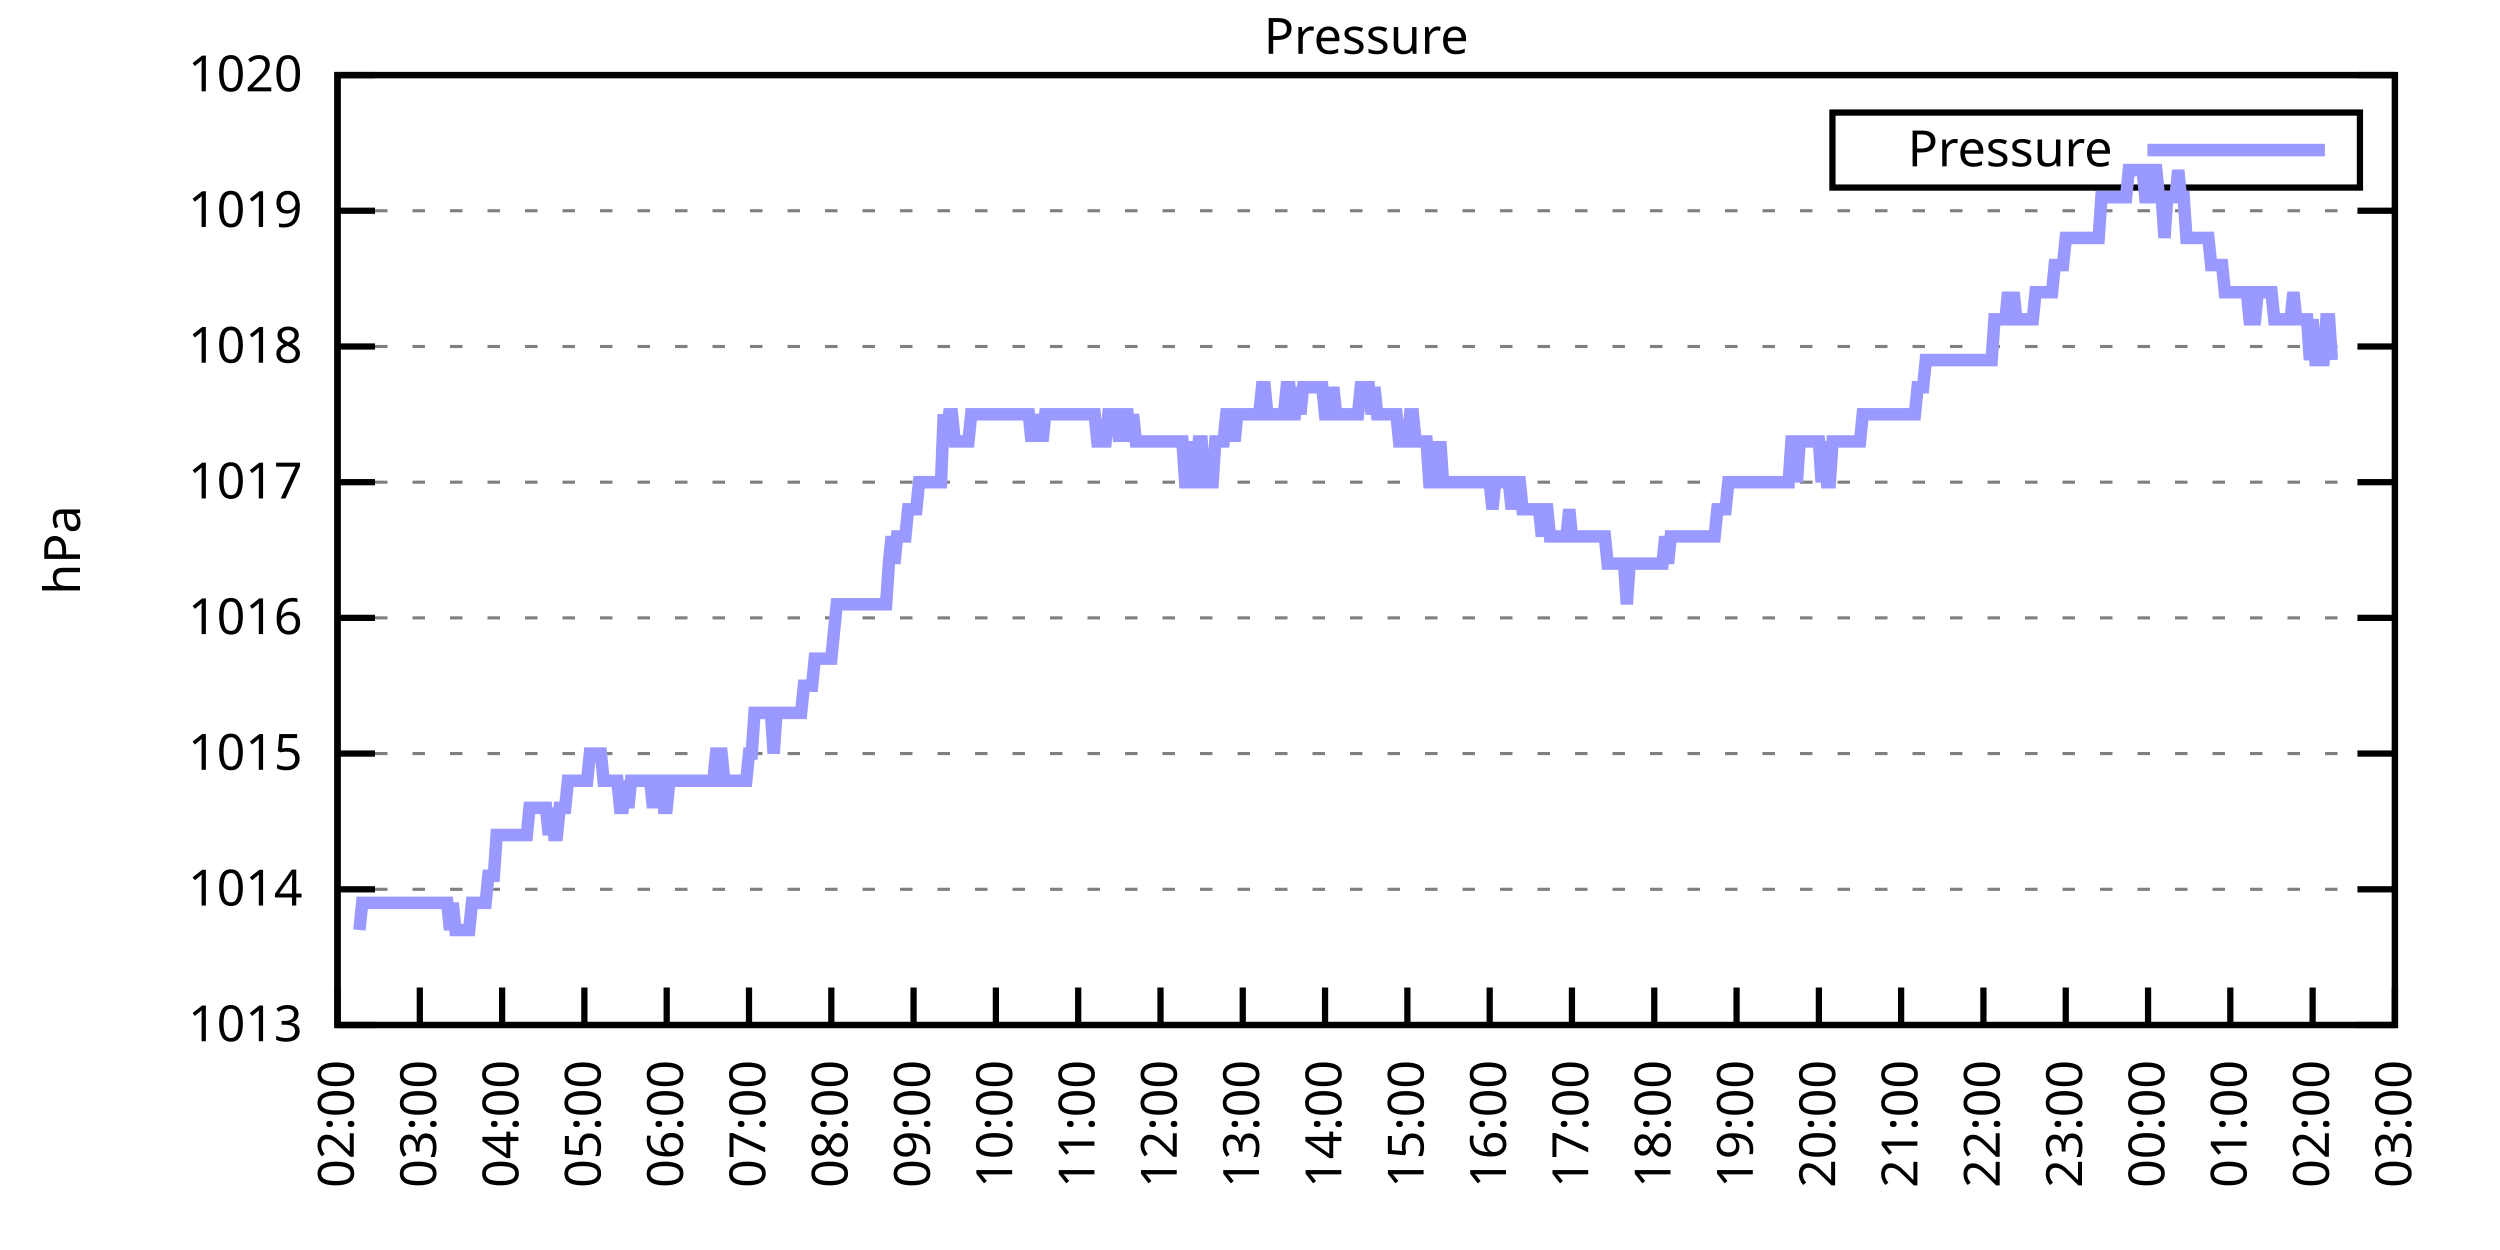
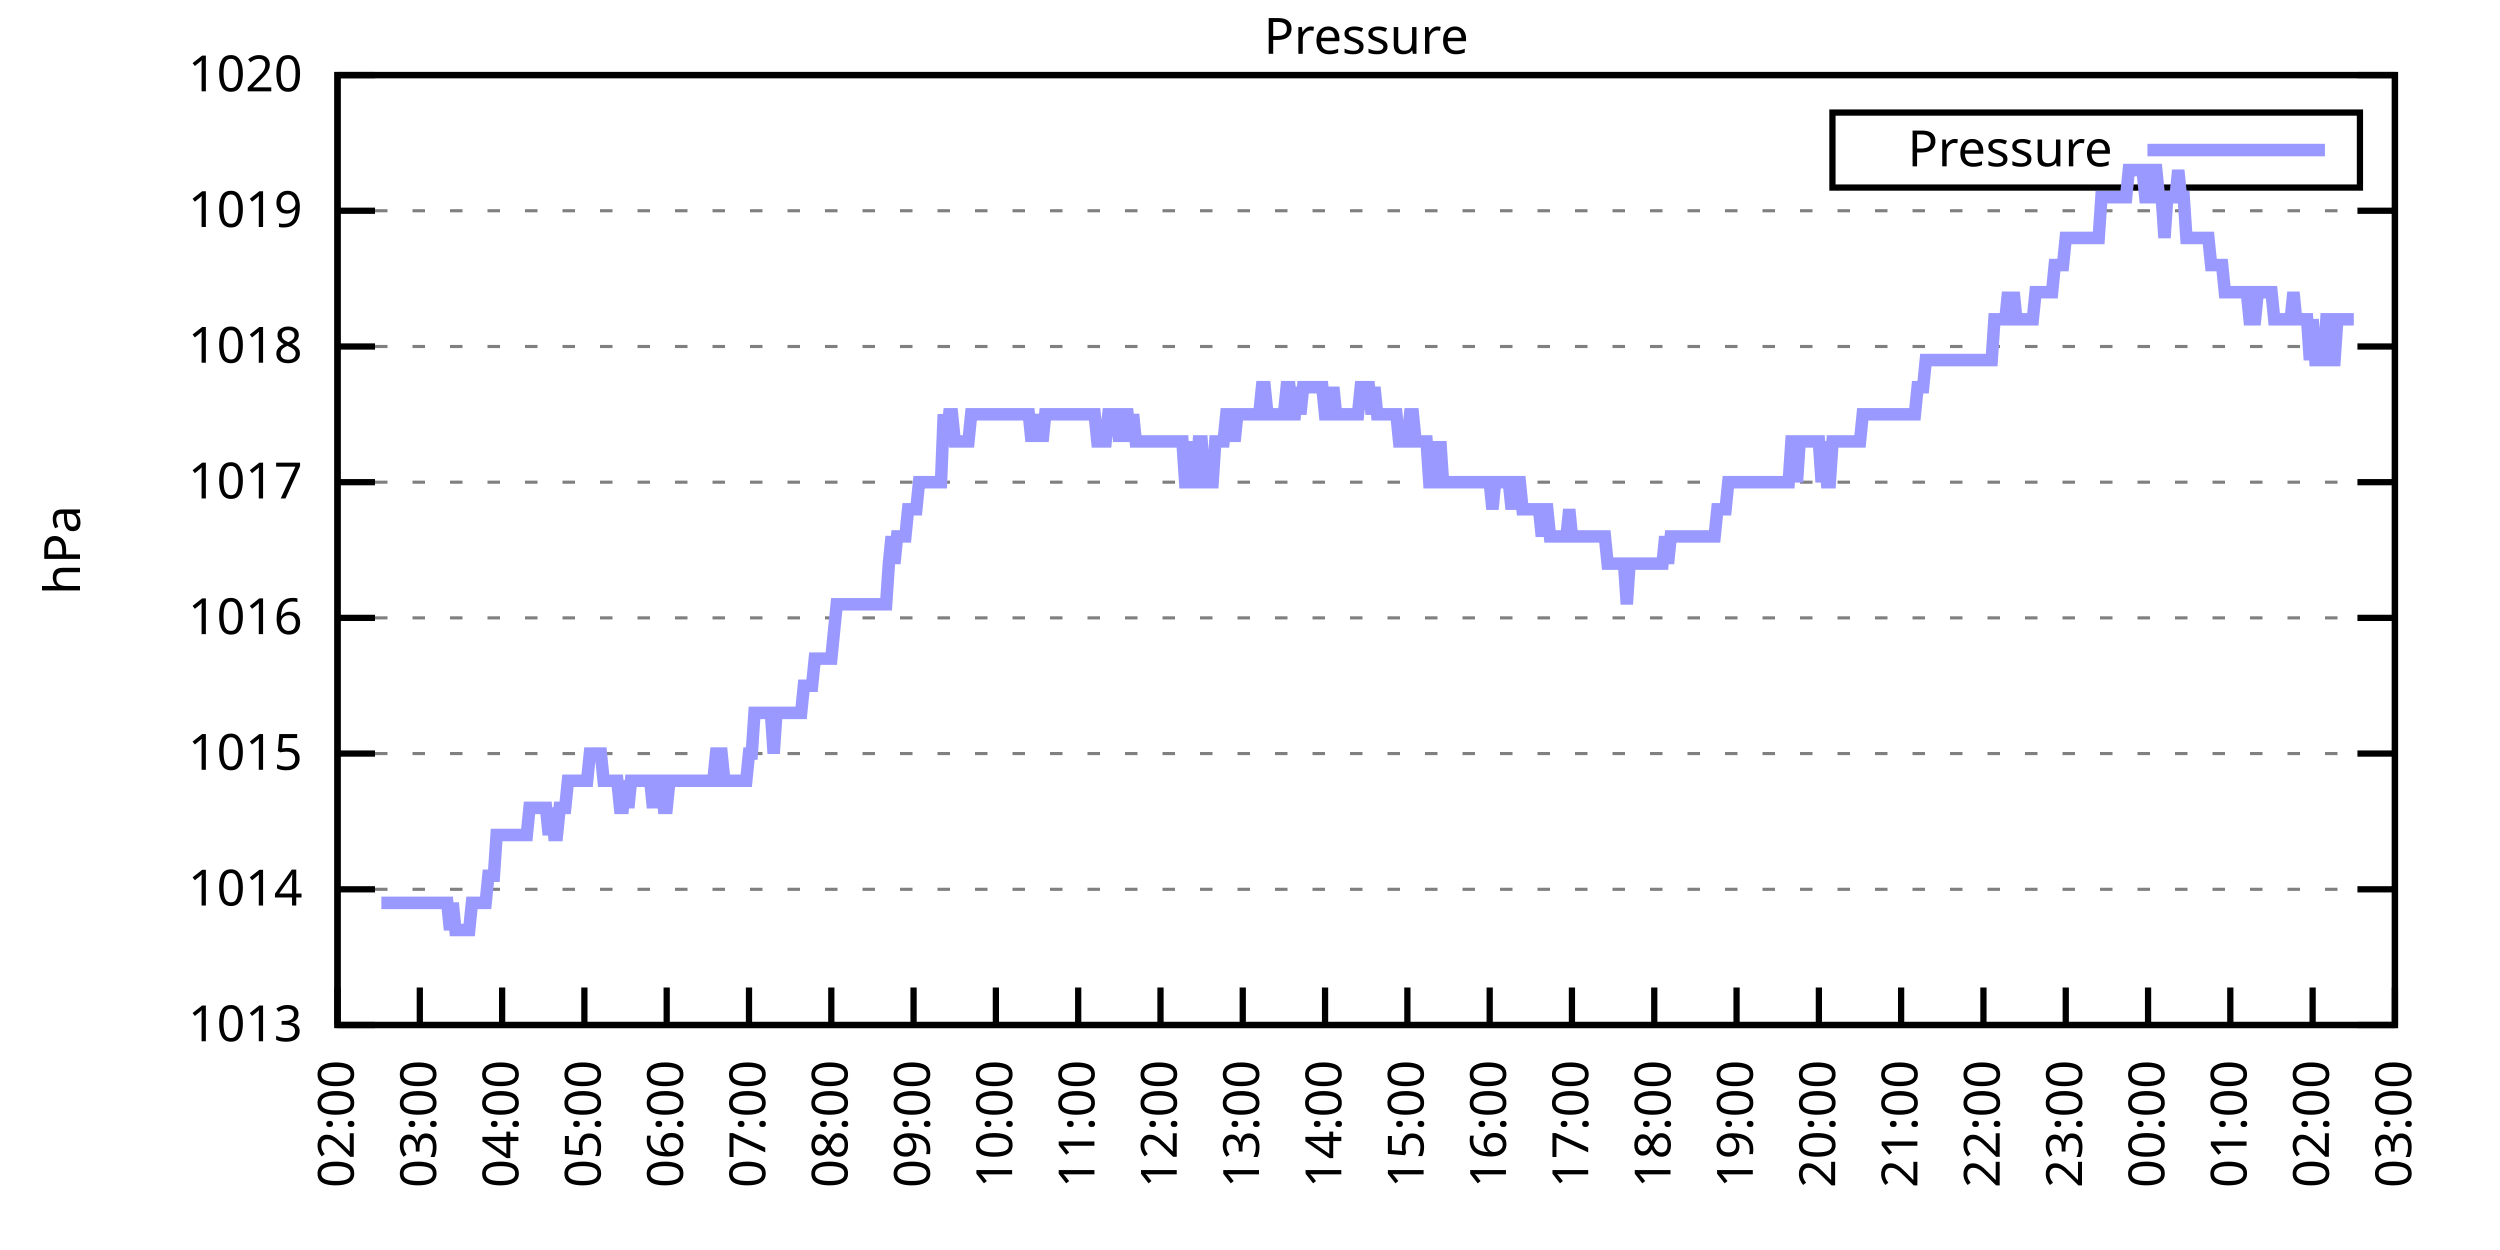
<svg xmlns="http://www.w3.org/2000/svg" xmlns:xlink="http://www.w3.org/1999/xlink" width="400" height="200" viewBox="0 0 400 200">
  <g id="gnuplot_canvas">
    <rect x="0" y="0" width="400" height="200" fill="none" />
    <defs>
      <circle id="gpDot" r="0.5" stroke-width="0.5" stroke="currentColor" />
      <path id="gpPt0" stroke-width="0.333" stroke="currentColor" d="M-1,0 h2 M0,-1 v2" />
      <path id="gpPt1" stroke-width="0.333" stroke="currentColor" d="M-1,-1 L1,1 M1,-1 L-1,1" />
      <path id="gpPt2" stroke-width="0.333" stroke="currentColor" d="M-1,0 L1,0 M0,-1 L0,1 M-1,-1 L1,1 M-1,1 L1,-1" />
      <rect id="gpPt3" stroke-width="0.333" stroke="currentColor" x="-1" y="-1" width="2" height="2" />
      <rect id="gpPt4" stroke-width="0.333" stroke="currentColor" fill="currentColor" x="-1" y="-1" width="2" height="2" />
      <circle id="gpPt5" stroke-width="0.333" stroke="currentColor" cx="0" cy="0" r="1" />
      <use xlink:href="#gpPt5" id="gpPt6" fill="currentColor" stroke="none" />
      <path id="gpPt7" stroke-width="0.333" stroke="currentColor" d="M0,-1.33 L-1.33,0.67 L1.33,0.67 z" />
      <use xlink:href="#gpPt7" id="gpPt8" fill="currentColor" stroke="none" />
      <use xlink:href="#gpPt7" id="gpPt9" stroke="currentColor" transform="rotate(180)" />
      <use xlink:href="#gpPt9" id="gpPt10" fill="currentColor" stroke="none" />
      <use xlink:href="#gpPt3" id="gpPt11" stroke="currentColor" transform="rotate(45)" />
      <use xlink:href="#gpPt11" id="gpPt12" fill="currentColor" stroke="none" />
      <path id="gpPt13" stroke-width="0.333" stroke="currentColor" d="M0,1.330 L1.265,0.411 L0.782,-1.067 L-0.782,-1.076 L-1.265,0.411 z" />
      <use xlink:href="#gpPt13" id="gpPt14" fill="currentColor" stroke="none" />
      <filter id="textbox" filterUnits="objectBoundingBox" x="0" y="0" height="1" width="1">
        <feFlood flood-color="white" flood-opacity="1" result="bgnd" />
        <feComposite in="SourceGraphic" in2="bgnd" operator="atop" />
      </filter>
      <filter id="greybox" filterUnits="objectBoundingBox" x="0" y="0" height="1" width="1">
        <feFlood flood-color="lightgrey" flood-opacity="1" result="grey" />
        <feComposite in="SourceGraphic" in2="grey" operator="atop" />
      </filter>
    </defs>
    <g fill="none" color="white" stroke="currentColor" stroke-width="1.00" stroke-linecap="butt" stroke-linejoin="miter">
</g>
    <g fill="none" color="black" stroke="currentColor" stroke-width="1.00" stroke-linecap="butt" stroke-linejoin="miter">
      <g stroke="none" shape-rendering="crispEdges">
        <polygon fill="rgb(255, 255, 255)" points="54.00,164.00 383.18,164.00 383.18,12.02 54.00,12.02 " />
      </g>
    </g>
    <g fill="none" color="black" stroke="currentColor" stroke-width="1.00" stroke-linecap="butt" stroke-linejoin="miter">
</g>
    <g fill="none" color="black" stroke="black" stroke-width="0.50" stroke-linecap="butt" stroke-linejoin="miter">
</g>
    <g fill="none" color="gray" stroke="currentColor" stroke-width="0.50" stroke-linecap="butt" stroke-linejoin="miter">
      <path stroke="gray" stroke-dasharray="2,4" class="gridline" d="M54.00,164.00 L383.19,164.00  " />
    </g>
    <g fill="none" color="gray" stroke="gray" stroke-width="1.00" stroke-linecap="butt" stroke-linejoin="miter">
</g>
    <g fill="none" color="black" stroke="currentColor" stroke-width="1.00" stroke-linecap="butt" stroke-linejoin="miter">
      <path stroke="black" d="M54.00,164.00 L60.00,164.00 M383.19,164.00 L377.19,164.00  " />
      <g transform="translate(48.40,166.60)" stroke="none" fill="black" font-family="Sans" font-size="8.00" text-anchor="end">
        <text>
          <tspan font-family="Sans"> 1013</tspan>
        </text>
      </g>
    </g>
    <g fill="none" color="black" stroke="currentColor" stroke-width="1.00" stroke-linecap="butt" stroke-linejoin="miter">
</g>
    <g fill="none" color="black" stroke="black" stroke-width="0.50" stroke-linecap="butt" stroke-linejoin="miter">
</g>
    <g fill="none" color="gray" stroke="currentColor" stroke-width="0.50" stroke-linecap="butt" stroke-linejoin="miter">
      <path stroke="gray" stroke-dasharray="2,4" class="gridline" d="M54.00,142.29 L383.19,142.29  " />
    </g>
    <g fill="none" color="gray" stroke="gray" stroke-width="1.00" stroke-linecap="butt" stroke-linejoin="miter">
</g>
    <g fill="none" color="black" stroke="currentColor" stroke-width="1.00" stroke-linecap="butt" stroke-linejoin="miter">
      <path stroke="black" d="M54.00,142.29 L60.00,142.29 M383.19,142.29 L377.19,142.29  " />
      <g transform="translate(48.40,144.89)" stroke="none" fill="black" font-family="Sans" font-size="8.00" text-anchor="end">
        <text>
          <tspan font-family="Sans"> 1014</tspan>
        </text>
      </g>
    </g>
    <g fill="none" color="black" stroke="currentColor" stroke-width="1.00" stroke-linecap="butt" stroke-linejoin="miter">
</g>
    <g fill="none" color="black" stroke="black" stroke-width="0.50" stroke-linecap="butt" stroke-linejoin="miter">
</g>
    <g fill="none" color="gray" stroke="currentColor" stroke-width="0.50" stroke-linecap="butt" stroke-linejoin="miter">
      <path stroke="gray" stroke-dasharray="2,4" class="gridline" d="M54.00,120.57 L383.19,120.57  " />
    </g>
    <g fill="none" color="gray" stroke="gray" stroke-width="1.00" stroke-linecap="butt" stroke-linejoin="miter">
</g>
    <g fill="none" color="black" stroke="currentColor" stroke-width="1.00" stroke-linecap="butt" stroke-linejoin="miter">
      <path stroke="black" d="M54.00,120.57 L60.00,120.57 M383.19,120.57 L377.19,120.57  " />
      <g transform="translate(48.40,123.17)" stroke="none" fill="black" font-family="Sans" font-size="8.00" text-anchor="end">
        <text>
          <tspan font-family="Sans"> 1015</tspan>
        </text>
      </g>
    </g>
    <g fill="none" color="black" stroke="currentColor" stroke-width="1.00" stroke-linecap="butt" stroke-linejoin="miter">
</g>
    <g fill="none" color="black" stroke="black" stroke-width="0.50" stroke-linecap="butt" stroke-linejoin="miter">
</g>
    <g fill="none" color="gray" stroke="currentColor" stroke-width="0.50" stroke-linecap="butt" stroke-linejoin="miter">
      <path stroke="gray" stroke-dasharray="2,4" class="gridline" d="M54.00,98.86 L383.19,98.86  " />
    </g>
    <g fill="none" color="gray" stroke="gray" stroke-width="1.00" stroke-linecap="butt" stroke-linejoin="miter">
</g>
    <g fill="none" color="black" stroke="currentColor" stroke-width="1.00" stroke-linecap="butt" stroke-linejoin="miter">
      <path stroke="black" d="M54.00,98.86 L60.00,98.86 M383.19,98.86 L377.19,98.86  " />
      <g transform="translate(48.40,101.46)" stroke="none" fill="black" font-family="Sans" font-size="8.00" text-anchor="end">
        <text>
          <tspan font-family="Sans"> 1016</tspan>
        </text>
      </g>
    </g>
    <g fill="none" color="black" stroke="currentColor" stroke-width="1.00" stroke-linecap="butt" stroke-linejoin="miter">
</g>
    <g fill="none" color="black" stroke="black" stroke-width="0.50" stroke-linecap="butt" stroke-linejoin="miter">
</g>
    <g fill="none" color="gray" stroke="currentColor" stroke-width="0.50" stroke-linecap="butt" stroke-linejoin="miter">
      <path stroke="gray" stroke-dasharray="2,4" class="gridline" d="M54.00,77.15 L383.19,77.15  " />
    </g>
    <g fill="none" color="gray" stroke="gray" stroke-width="1.00" stroke-linecap="butt" stroke-linejoin="miter">
</g>
    <g fill="none" color="black" stroke="currentColor" stroke-width="1.00" stroke-linecap="butt" stroke-linejoin="miter">
      <path stroke="black" d="M54.00,77.15 L60.00,77.15 M383.19,77.15 L377.19,77.15  " />
      <g transform="translate(48.40,79.75)" stroke="none" fill="black" font-family="Sans" font-size="8.00" text-anchor="end">
        <text>
          <tspan font-family="Sans"> 1017</tspan>
        </text>
      </g>
    </g>
    <g fill="none" color="black" stroke="currentColor" stroke-width="1.00" stroke-linecap="butt" stroke-linejoin="miter">
</g>
    <g fill="none" color="black" stroke="black" stroke-width="0.50" stroke-linecap="butt" stroke-linejoin="miter">
</g>
    <g fill="none" color="gray" stroke="currentColor" stroke-width="0.50" stroke-linecap="butt" stroke-linejoin="miter">
      <path stroke="gray" stroke-dasharray="2,4" class="gridline" d="M54.00,55.44 L383.19,55.44  " />
    </g>
    <g fill="none" color="gray" stroke="gray" stroke-width="1.00" stroke-linecap="butt" stroke-linejoin="miter">
</g>
    <g fill="none" color="black" stroke="currentColor" stroke-width="1.00" stroke-linecap="butt" stroke-linejoin="miter">
      <path stroke="black" d="M54.00,55.44 L60.00,55.44 M383.19,55.44 L377.19,55.44  " />
      <g transform="translate(48.40,58.04)" stroke="none" fill="black" font-family="Sans" font-size="8.00" text-anchor="end">
        <text>
          <tspan font-family="Sans"> 1018</tspan>
        </text>
      </g>
    </g>
    <g fill="none" color="black" stroke="currentColor" stroke-width="1.00" stroke-linecap="butt" stroke-linejoin="miter">
</g>
    <g fill="none" color="black" stroke="black" stroke-width="0.50" stroke-linecap="butt" stroke-linejoin="miter">
</g>
    <g fill="none" color="gray" stroke="currentColor" stroke-width="0.50" stroke-linecap="butt" stroke-linejoin="miter">
      <path stroke="gray" stroke-dasharray="2,4" class="gridline" d="M54.00,33.72 L383.19,33.72  " />
    </g>
    <g fill="none" color="gray" stroke="gray" stroke-width="1.00" stroke-linecap="butt" stroke-linejoin="miter">
</g>
    <g fill="none" color="black" stroke="currentColor" stroke-width="1.00" stroke-linecap="butt" stroke-linejoin="miter">
      <path stroke="black" d="M54.00,33.72 L60.00,33.72 M383.19,33.72 L377.19,33.72  " />
      <g transform="translate(48.40,36.32)" stroke="none" fill="black" font-family="Sans" font-size="8.00" text-anchor="end">
        <text>
          <tspan font-family="Sans"> 1019</tspan>
        </text>
      </g>
    </g>
    <g fill="none" color="black" stroke="currentColor" stroke-width="1.00" stroke-linecap="butt" stroke-linejoin="miter">
</g>
    <g fill="none" color="black" stroke="black" stroke-width="0.50" stroke-linecap="butt" stroke-linejoin="miter">
</g>
    <g fill="none" color="gray" stroke="currentColor" stroke-width="0.50" stroke-linecap="butt" stroke-linejoin="miter">
      <path stroke="gray" stroke-dasharray="2,4" class="gridline" d="M54.00,12.01 L383.19,12.01  " />
    </g>
    <g fill="none" color="gray" stroke="gray" stroke-width="1.00" stroke-linecap="butt" stroke-linejoin="miter">
</g>
    <g fill="none" color="black" stroke="currentColor" stroke-width="1.00" stroke-linecap="butt" stroke-linejoin="miter">
      <path stroke="black" d="M54.00,12.01 L60.00,12.01 M383.19,12.01 L377.19,12.01  " />
      <g transform="translate(48.40,14.61)" stroke="none" fill="black" font-family="Sans" font-size="8.00" text-anchor="end">
        <text>
          <tspan font-family="Sans"> 1020</tspan>
        </text>
      </g>
    </g>
    <g fill="none" color="black" stroke="currentColor" stroke-width="1.00" stroke-linecap="butt" stroke-linejoin="miter">
      <path stroke="black" d="M54.00,164.00 L54.00,158.00  " />
      <g transform="translate(56.60,169.60) rotate(270.00)" stroke="none" fill="black" font-family="Sans" font-size="8.00" text-anchor="end">
        <text>
          <tspan font-family="Sans">02:00</tspan>
        </text>
      </g>
    </g>
    <g fill="none" color="black" stroke="currentColor" stroke-width="1.00" stroke-linecap="butt" stroke-linejoin="miter">
      <path stroke="black" d="M67.17,164.00 L67.17,158.00  " />
      <g transform="translate(69.77,169.60) rotate(270.00)" stroke="none" fill="black" font-family="Sans" font-size="8.00" text-anchor="end">
        <text>
          <tspan font-family="Sans">03:00</tspan>
        </text>
      </g>
    </g>
    <g fill="none" color="black" stroke="currentColor" stroke-width="1.00" stroke-linecap="butt" stroke-linejoin="miter">
      <path stroke="black" d="M80.34,164.00 L80.34,158.00  " />
      <g transform="translate(82.94,169.60) rotate(270.00)" stroke="none" fill="black" font-family="Sans" font-size="8.00" text-anchor="end">
        <text>
          <tspan font-family="Sans">04:00</tspan>
        </text>
      </g>
    </g>
    <g fill="none" color="black" stroke="currentColor" stroke-width="1.00" stroke-linecap="butt" stroke-linejoin="miter">
      <path stroke="black" d="M93.50,164.00 L93.50,158.00  " />
      <g transform="translate(96.10,169.60) rotate(270.00)" stroke="none" fill="black" font-family="Sans" font-size="8.00" text-anchor="end">
        <text>
          <tspan font-family="Sans">05:00</tspan>
        </text>
      </g>
    </g>
    <g fill="none" color="black" stroke="currentColor" stroke-width="1.00" stroke-linecap="butt" stroke-linejoin="miter">
      <path stroke="black" d="M106.67,164.00 L106.67,158.00  " />
      <g transform="translate(109.27,169.60) rotate(270.00)" stroke="none" fill="black" font-family="Sans" font-size="8.00" text-anchor="end">
        <text>
          <tspan font-family="Sans">06:00</tspan>
        </text>
      </g>
    </g>
    <g fill="none" color="black" stroke="currentColor" stroke-width="1.00" stroke-linecap="butt" stroke-linejoin="miter">
      <path stroke="black" d="M119.84,164.00 L119.84,158.00  " />
      <g transform="translate(122.44,169.60) rotate(270.00)" stroke="none" fill="black" font-family="Sans" font-size="8.00" text-anchor="end">
        <text>
          <tspan font-family="Sans">07:00</tspan>
        </text>
      </g>
    </g>
    <g fill="none" color="black" stroke="currentColor" stroke-width="1.00" stroke-linecap="butt" stroke-linejoin="miter">
      <path stroke="black" d="M133.01,164.00 L133.01,158.00  " />
      <g transform="translate(135.61,169.60) rotate(270.00)" stroke="none" fill="black" font-family="Sans" font-size="8.00" text-anchor="end">
        <text>
          <tspan font-family="Sans">08:00</tspan>
        </text>
      </g>
    </g>
    <g fill="none" color="black" stroke="currentColor" stroke-width="1.00" stroke-linecap="butt" stroke-linejoin="miter">
      <path stroke="black" d="M146.17,164.00 L146.17,158.00  " />
      <g transform="translate(148.77,169.60) rotate(270.00)" stroke="none" fill="black" font-family="Sans" font-size="8.00" text-anchor="end">
        <text>
          <tspan font-family="Sans">09:00</tspan>
        </text>
      </g>
    </g>
    <g fill="none" color="black" stroke="currentColor" stroke-width="1.00" stroke-linecap="butt" stroke-linejoin="miter">
      <path stroke="black" d="M159.34,164.00 L159.34,158.00  " />
      <g transform="translate(161.94,169.60) rotate(270.00)" stroke="none" fill="black" font-family="Sans" font-size="8.00" text-anchor="end">
        <text>
          <tspan font-family="Sans">10:00</tspan>
        </text>
      </g>
    </g>
    <g fill="none" color="black" stroke="currentColor" stroke-width="1.00" stroke-linecap="butt" stroke-linejoin="miter">
      <path stroke="black" d="M172.51,164.00 L172.51,158.00  " />
      <g transform="translate(175.11,169.60) rotate(270.00)" stroke="none" fill="black" font-family="Sans" font-size="8.00" text-anchor="end">
        <text>
          <tspan font-family="Sans">11:00</tspan>
        </text>
      </g>
    </g>
    <g fill="none" color="black" stroke="currentColor" stroke-width="1.00" stroke-linecap="butt" stroke-linejoin="miter">
      <path stroke="black" d="M185.68,164.00 L185.68,158.00  " />
      <g transform="translate(188.28,169.60) rotate(270.00)" stroke="none" fill="black" font-family="Sans" font-size="8.00" text-anchor="end">
        <text>
          <tspan font-family="Sans">12:00</tspan>
        </text>
      </g>
    </g>
    <g fill="none" color="black" stroke="currentColor" stroke-width="1.00" stroke-linecap="butt" stroke-linejoin="miter">
      <path stroke="black" d="M198.84,164.00 L198.84,158.00  " />
      <g transform="translate(201.44,169.60) rotate(270.00)" stroke="none" fill="black" font-family="Sans" font-size="8.00" text-anchor="end">
        <text>
          <tspan font-family="Sans">13:00</tspan>
        </text>
      </g>
    </g>
    <g fill="none" color="black" stroke="currentColor" stroke-width="1.00" stroke-linecap="butt" stroke-linejoin="miter">
      <path stroke="black" d="M212.01,164.00 L212.01,158.00  " />
      <g transform="translate(214.61,169.60) rotate(270.00)" stroke="none" fill="black" font-family="Sans" font-size="8.00" text-anchor="end">
        <text>
          <tspan font-family="Sans">14:00</tspan>
        </text>
      </g>
    </g>
    <g fill="none" color="black" stroke="currentColor" stroke-width="1.00" stroke-linecap="butt" stroke-linejoin="miter">
      <path stroke="black" d="M225.18,164.00 L225.18,158.00  " />
      <g transform="translate(227.78,169.60) rotate(270.00)" stroke="none" fill="black" font-family="Sans" font-size="8.00" text-anchor="end">
        <text>
          <tspan font-family="Sans">15:00</tspan>
        </text>
      </g>
    </g>
    <g fill="none" color="black" stroke="currentColor" stroke-width="1.00" stroke-linecap="butt" stroke-linejoin="miter">
      <path stroke="black" d="M238.35,164.00 L238.35,158.00  " />
      <g transform="translate(240.95,169.60) rotate(270.00)" stroke="none" fill="black" font-family="Sans" font-size="8.00" text-anchor="end">
        <text>
          <tspan font-family="Sans">16:00</tspan>
        </text>
      </g>
    </g>
    <g fill="none" color="black" stroke="currentColor" stroke-width="1.00" stroke-linecap="butt" stroke-linejoin="miter">
      <path stroke="black" d="M251.51,164.00 L251.51,158.00  " />
      <g transform="translate(254.11,169.60) rotate(270.00)" stroke="none" fill="black" font-family="Sans" font-size="8.00" text-anchor="end">
        <text>
          <tspan font-family="Sans">17:00</tspan>
        </text>
      </g>
    </g>
    <g fill="none" color="black" stroke="currentColor" stroke-width="1.00" stroke-linecap="butt" stroke-linejoin="miter">
      <path stroke="black" d="M264.68,164.00 L264.68,158.00  " />
      <g transform="translate(267.28,169.60) rotate(270.00)" stroke="none" fill="black" font-family="Sans" font-size="8.00" text-anchor="end">
        <text>
          <tspan font-family="Sans">18:00</tspan>
        </text>
      </g>
    </g>
    <g fill="none" color="black" stroke="currentColor" stroke-width="1.00" stroke-linecap="butt" stroke-linejoin="miter">
      <path stroke="black" d="M277.85,164.00 L277.85,158.00  " />
      <g transform="translate(280.45,169.60) rotate(270.00)" stroke="none" fill="black" font-family="Sans" font-size="8.00" text-anchor="end">
        <text>
          <tspan font-family="Sans">19:00</tspan>
        </text>
      </g>
    </g>
    <g fill="none" color="black" stroke="currentColor" stroke-width="1.00" stroke-linecap="butt" stroke-linejoin="miter">
      <path stroke="black" d="M291.02,164.00 L291.02,158.00  " />
      <g transform="translate(293.62,169.60) rotate(270.00)" stroke="none" fill="black" font-family="Sans" font-size="8.00" text-anchor="end">
        <text>
          <tspan font-family="Sans">20:00</tspan>
        </text>
      </g>
    </g>
    <g fill="none" color="black" stroke="currentColor" stroke-width="1.00" stroke-linecap="butt" stroke-linejoin="miter">
      <path stroke="black" d="M304.18,164.00 L304.18,158.00  " />
      <g transform="translate(306.78,169.60) rotate(270.00)" stroke="none" fill="black" font-family="Sans" font-size="8.00" text-anchor="end">
        <text>
          <tspan font-family="Sans">21:00</tspan>
        </text>
      </g>
    </g>
    <g fill="none" color="black" stroke="currentColor" stroke-width="1.00" stroke-linecap="butt" stroke-linejoin="miter">
      <path stroke="black" d="M317.35,164.00 L317.35,158.00  " />
      <g transform="translate(319.95,169.60) rotate(270.00)" stroke="none" fill="black" font-family="Sans" font-size="8.00" text-anchor="end">
        <text>
          <tspan font-family="Sans">22:00</tspan>
        </text>
      </g>
    </g>
    <g fill="none" color="black" stroke="currentColor" stroke-width="1.00" stroke-linecap="butt" stroke-linejoin="miter">
      <path stroke="black" d="M330.52,164.00 L330.52,158.00  " />
      <g transform="translate(333.12,169.60) rotate(270.00)" stroke="none" fill="black" font-family="Sans" font-size="8.00" text-anchor="end">
        <text>
          <tspan font-family="Sans">23:00</tspan>
        </text>
      </g>
    </g>
    <g fill="none" color="black" stroke="currentColor" stroke-width="1.00" stroke-linecap="butt" stroke-linejoin="miter">
      <path stroke="black" d="M343.69,164.00 L343.69,158.00  " />
      <g transform="translate(346.29,169.60) rotate(270.00)" stroke="none" fill="black" font-family="Sans" font-size="8.00" text-anchor="end">
        <text>
          <tspan font-family="Sans">00:00</tspan>
        </text>
      </g>
    </g>
    <g fill="none" color="black" stroke="currentColor" stroke-width="1.00" stroke-linecap="butt" stroke-linejoin="miter">
      <path stroke="black" d="M356.85,164.00 L356.85,158.00  " />
      <g transform="translate(359.45,169.60) rotate(270.00)" stroke="none" fill="black" font-family="Sans" font-size="8.00" text-anchor="end">
        <text>
          <tspan font-family="Sans">01:00</tspan>
        </text>
      </g>
    </g>
    <g fill="none" color="black" stroke="currentColor" stroke-width="1.00" stroke-linecap="butt" stroke-linejoin="miter">
      <path stroke="black" d="M370.02,164.00 L370.02,158.00  " />
      <g transform="translate(372.62,169.60) rotate(270.00)" stroke="none" fill="black" font-family="Sans" font-size="8.00" text-anchor="end">
        <text>
          <tspan font-family="Sans">02:00</tspan>
        </text>
      </g>
    </g>
    <g fill="none" color="black" stroke="currentColor" stroke-width="1.00" stroke-linecap="butt" stroke-linejoin="miter">
      <path stroke="black" d="M383.19,164.00 L383.19,158.00  " />
      <g transform="translate(385.79,169.60) rotate(270.00)" stroke="none" fill="black" font-family="Sans" font-size="8.00" text-anchor="end">
        <text>
          <tspan font-family="Sans">03:00</tspan>
        </text>
      </g>
    </g>
    <g fill="none" color="black" stroke="currentColor" stroke-width="1.00" stroke-linecap="butt" stroke-linejoin="miter">
</g>
    <g fill="none" color="black" stroke="currentColor" stroke-width="1.00" stroke-linecap="butt" stroke-linejoin="miter">
      <path stroke="black" d="M54.00,12.01 L54.00,164.00 L383.19,164.00 L383.19,12.01 L54.00,12.01 Z  " />
    </g>
    <g fill="none" color="black" stroke="currentColor" stroke-width="1.00" stroke-linecap="butt" stroke-linejoin="miter">
</g>
    <g fill="none" color="black" stroke="currentColor" stroke-width="1.00" stroke-linecap="butt" stroke-linejoin="miter">
      <path stroke="black" d="M293.19,30.01 L293.19,18.01 L377.59,18.01 L377.59,30.01 L293.19,30.01 Z  " />
    </g>
    <g id="Pressure_plot_1">
      <g fill="none" color="white" stroke="black" stroke-width="2.00" stroke-linecap="butt" stroke-linejoin="miter">
</g>
      <g fill="none" color="black" stroke="currentColor" stroke-width="2.00" stroke-linecap="butt" stroke-linejoin="miter">
        <g transform="translate(337.99,26.61)" stroke="none" fill="black" font-family="Sans" font-size="8.00" text-anchor="end">
          <text>
            <tspan font-family="Sans">Pressure</tspan>
          </text>
        </g>
      </g>
      <g fill="none" color="black" stroke="currentColor" stroke-width="2.00" stroke-linecap="butt" stroke-linejoin="miter">
-         <path stroke="rgb(153, 153, 255)" d="M343.59,24.01 L371.99,24.01 M57.51,148.80 L57.95,144.46 L58.39,144.46 L58.83,144.46 L59.27,144.46 L59.71,144.46   L60.14,144.46 L60.58,144.46 L61.02,144.46 L61.46,144.46 L61.90,144.46 L62.34,144.46 L62.78,144.46 L63.22,144.46   L63.66,144.46 L64.10,144.46 L64.53,144.46 L64.97,144.46 L65.41,144.46 L65.85,144.46 L66.29,144.46 L66.73,144.46   L67.17,144.46 L67.61,144.46 L68.05,144.46 L68.48,144.46 L68.92,144.46 L69.36,144.46 L69.80,144.46 L70.24,144.46   L70.68,144.46 L71.12,144.46 L71.56,144.46 L72.00,148.80 L72.43,144.46 L72.87,148.80 L73.31,148.80 L73.75,148.80   L74.19,148.80 L74.63,148.80 L75.07,148.80 L75.51,144.46 L75.95,144.46 L76.38,144.46 L76.82,144.46 L77.26,144.46   L77.70,144.46 L78.14,140.12 L78.58,140.12 L79.02,140.12 L79.46,133.60 L79.90,133.60 L80.34,133.60 L80.77,133.60   L81.21,133.60 L81.65,133.60 L82.09,133.60 L82.53,133.60 L82.97,133.60 L83.41,133.60 L83.85,133.60 L84.29,133.60   L84.72,129.26 L85.16,129.26 L85.60,129.26 L86.04,129.26 L86.48,129.26 L86.92,129.26 L87.36,129.26 L87.80,133.60   L88.24,129.26 L88.67,133.60 L89.11,133.60 L89.55,129.26 L89.99,129.26 L90.43,129.26 L90.87,124.92 L91.31,124.92   L91.75,124.92 L92.19,124.92 L92.62,124.92 L93.06,124.92 L93.50,124.92 L93.94,124.92 L94.38,120.57 L94.82,120.57   L95.26,120.57 L95.70,120.57 L96.14,120.57 L96.58,124.92 L97.01,124.92 L97.45,124.92 L97.89,124.92 L98.33,124.92   L98.77,124.92 L99.21,129.26 L99.65,129.26 L100.09,124.92 L100.53,129.26 L100.96,124.92 L101.40,124.92 L101.84,124.92   L102.28,124.92 L102.72,124.92 L103.16,124.92 L103.60,124.92 L104.04,124.92 L104.48,129.26 L104.91,124.92 L105.35,124.92   L105.79,124.92 L106.23,129.26 L106.67,129.26 L107.11,124.92 L107.55,124.92 L107.99,124.92 L108.43,124.92 L108.87,124.92   L109.30,124.92 L109.74,124.92 L110.18,124.92 L110.62,124.92 L111.06,124.92 L111.50,124.92 L111.94,124.92 L112.38,124.92   L112.82,124.92 L113.25,124.92 L113.69,124.92 L114.13,124.92 L114.57,120.57 L115.01,120.57 L115.45,120.57 L115.89,124.92   L116.33,124.92 L116.77,124.92 L117.20,124.92 L117.64,124.92 L118.08,124.92 L118.52,124.92 L118.96,124.92 L119.40,124.92   L119.84,120.57 L120.28,120.57 L120.72,114.06 L121.15,114.06 L121.59,114.06 L122.03,114.06 L122.47,114.06 L122.91,114.06   L123.35,114.06 L123.79,120.57 L124.23,114.06 L124.67,114.06 L125.11,114.06 L125.54,114.06 L125.98,114.06 L126.42,114.06   L126.86,114.06 L127.30,114.06 L127.74,114.06 L128.18,114.06 L128.62,109.72 L129.06,109.72 L129.49,109.72 L129.93,109.72   L130.37,105.38 L130.81,105.38 L131.25,105.38 L131.69,105.38 L132.13,105.38 L132.57,105.38 L133.01,105.38 L133.44,101.03   L133.88,96.69 L134.32,96.69 L134.76,96.69 L135.20,96.69 L135.64,96.69 L136.08,96.69 L136.52,96.69 L136.96,96.69   L137.39,96.69 L137.83,96.69 L138.27,96.69 L138.71,96.69 L139.15,96.69 L139.59,96.69 L140.03,96.69 L140.47,96.69   L140.91,96.69 L141.35,96.69 L141.78,96.69 L142.22,90.18 L142.66,85.83 L143.10,90.18 L143.54,85.83 L143.98,85.83   L144.42,85.83 L144.86,85.83 L145.30,81.49 L145.73,81.49 L146.17,81.49 L146.61,81.49 L147.05,77.15 L147.49,77.15   L147.93,77.15 L148.37,77.15 L148.81,77.15 L149.25,77.15 L149.68,77.15 L150.12,77.15 L150.56,77.15 L151.00,66.29   L151.44,70.63 L151.88,66.29 L152.32,66.29 L152.76,70.63 L153.20,70.63 L153.63,70.63 L154.07,70.63 L154.51,70.63   L154.95,70.63 L155.39,66.29 L155.83,66.29 L156.27,66.29 L156.71,66.29 L157.15,66.29 L157.59,66.29 L158.02,66.29   L158.46,66.29 L158.90,66.29 L159.34,66.29 L159.78,66.29 L160.22,66.29 L160.66,66.29 L161.10,66.29 L161.54,66.29   L161.97,66.29 L162.41,66.29 L162.85,66.29 L163.29,66.29 L163.73,66.29 L164.17,66.29 L164.61,66.29 L165.05,70.63   L165.49,66.29 L165.92,70.63 L166.36,66.29 L166.80,70.63 L167.24,66.29 L167.68,66.29 L168.12,66.29 L168.56,66.29   L169.00,66.29 L169.44,66.29 L169.87,66.29 L170.31,66.29 L170.75,66.29 L171.19,66.29 L171.63,66.29 L172.07,66.29   L172.51,66.29 L172.95,66.29 L173.39,66.29 L173.83,66.29 L174.26,66.29 L174.70,66.29 L175.14,66.29 L175.58,70.63   L176.02,70.63 L176.46,70.63 L176.90,70.63 L177.34,66.29 L177.78,66.29 L178.21,66.29 L178.65,66.29 L179.09,70.63   L179.53,66.29 L179.97,66.29 L180.41,66.29 L180.85,70.63 L181.29,66.29 L181.73,70.63 L182.16,70.63 L182.60,70.63   L183.04,70.63 L183.48,70.63 L183.92,70.63 L184.36,70.63 L184.80,70.63 L185.24,70.63 L185.68,70.63 L186.11,70.63   L186.55,70.63 L186.99,70.63 L187.43,70.63 L187.87,70.63 L188.31,70.63 L188.75,70.63 L189.19,70.63 L189.63,77.15   L190.07,77.15 L190.50,70.63 L190.94,77.15 L191.38,77.15 L191.82,70.63 L192.26,70.63 L192.70,77.15 L193.14,77.15   L193.58,77.15 L194.02,77.15 L194.45,70.63 L194.89,70.63 L195.33,70.63 L195.77,70.63 L196.21,66.29 L196.65,66.29   L197.09,66.29 L197.53,70.63 L197.97,66.29 L198.40,66.29 L198.84,66.29 L199.28,66.29 L199.72,66.29 L200.16,66.29   L200.60,66.29 L201.04,66.29 L201.48,66.29 L201.92,61.95 L202.35,61.95 L202.79,66.29 L203.23,66.29 L203.67,66.29   L204.11,66.29 L204.55,66.29 L204.99,66.29 L205.43,66.29 L205.87,61.95 L206.31,61.95 L206.74,66.29 L207.18,66.29   L207.62,61.95 L208.06,66.29 L208.50,61.95 L208.94,61.95 L209.38,61.95 L209.82,61.95 L210.26,61.95 L210.69,61.95   L211.13,61.95 L211.57,61.95 L212.01,66.29 L212.45,66.29 L212.89,66.29 L213.33,61.95 L213.77,66.29 L214.21,66.29   L214.64,66.29 L215.08,66.29 L215.52,66.29 L215.96,66.29 L216.40,66.29 L216.84,66.29 L217.28,66.29 L217.72,61.95   L218.16,61.95 L218.60,61.95 L219.03,61.95 L219.47,66.29 L219.91,61.95 L220.35,66.29 L220.79,66.29 L221.23,66.29   L221.67,66.29 L222.11,66.29 L222.55,66.29 L222.98,66.29 L223.42,66.29 L223.86,70.63 L224.30,70.63 L224.74,70.63   L225.18,70.63 L225.62,66.29 L226.06,66.29 L226.50,70.63 L226.93,70.63 L227.37,70.63 L227.81,70.63 L228.25,70.63   L228.69,77.15 L229.13,77.15 L229.57,70.63 L230.01,77.15 L230.45,70.63 L230.88,77.15 L231.32,77.15 L231.76,77.15   L232.20,77.15 L232.64,77.15 L233.08,77.15 L233.52,77.15 L233.96,77.15 L234.40,77.15 L234.84,77.15 L235.27,77.15   L235.71,77.15 L236.15,77.15 L236.59,77.15 L237.03,77.15 L237.47,77.15 L237.91,77.15 L238.35,77.15 L238.79,81.49   L239.22,77.15 L239.66,77.15 L240.10,77.15 L240.54,77.15 L240.98,77.15 L241.42,77.15 L241.86,81.49 L242.30,77.15   L242.74,77.15 L243.17,77.15 L243.61,81.49 L244.05,81.49 L244.49,81.49 L244.93,81.49 L245.37,81.49 L245.81,81.49   L246.25,81.49 L246.69,85.83 L247.12,81.49 L247.56,81.49 L248.00,85.83 L248.44,85.83 L248.88,85.83 L249.32,85.83   L249.76,85.83 L250.20,85.83 L250.64,85.83 L251.08,81.49 L251.51,85.83 L251.95,85.83 L252.39,85.83 L252.83,85.83   L253.27,85.83 L253.71,85.83 L254.15,85.83 L254.59,85.83 L255.03,85.83 L255.46,85.83 L255.90,85.83 L256.34,85.83   L256.78,85.83 L257.22,90.18 L257.66,90.18 L258.10,90.18 L258.54,90.18 L258.98,90.18 L259.41,90.18 L259.85,90.18   L260.29,96.69 L260.73,90.18 L261.17,90.18 L261.61,90.18 L262.05,90.18 L262.49,90.18 L262.93,90.18 L263.36,90.18   L263.80,90.18 L264.24,90.18 L264.68,90.18 L265.12,90.18 L265.56,90.18 L266.00,90.18 L266.44,85.83 L266.88,90.18   L267.32,85.83 L267.75,85.83 L268.19,85.83 L268.63,85.83 L269.07,85.83 L269.51,85.83 L269.95,85.83 L270.39,85.83   L270.83,85.83 L271.27,85.83 L271.70,85.83 L272.14,85.83 L272.58,85.83 L273.02,85.83 L273.46,85.83 L273.90,85.83   L274.34,85.83 L274.78,81.49 L275.22,81.49 L275.65,81.49 L276.09,81.49 L276.53,77.15 L276.97,77.15 L277.41,77.15   L277.85,77.15 L278.29,77.15 L278.73,77.15 L279.17,77.15 L279.60,77.15 L280.04,77.15 L280.48,77.15 L280.92,77.15   L281.36,77.15 L281.80,77.15 L282.24,77.15 L282.68,77.15 L283.12,77.15 L283.56,77.15 L283.99,77.15 L284.43,77.15   L284.87,77.15 L285.31,77.15 L285.75,77.15 L286.19,77.15 L286.63,70.63 L287.07,70.63 L287.51,77.15 L287.94,70.63   L288.38,70.63 L288.82,70.63 L289.26,70.63 L289.70,70.63 L290.14,70.63 L290.58,70.63 L291.02,70.63 L291.46,77.15   L291.89,70.63 L292.33,77.15 L292.77,77.15 L293.21,70.63 L293.65,70.63 L294.09,70.63 L294.53,70.63 L294.97,70.63   L295.41,70.63 L295.84,70.63 L296.28,70.63 L296.72,70.63 L297.16,70.63 L297.60,70.63 L298.04,66.29 L298.48,66.29   L298.92,66.29 L299.36,66.29 L299.80,66.29 L300.23,66.29 L300.67,66.29 L301.11,66.29 L301.55,66.29 L301.99,66.29   L302.43,66.29 L302.87,66.29 L303.31,66.29 L303.75,66.29 L304.18,66.29 L304.62,66.29 L305.06,66.29 L305.50,66.29   L305.94,66.29 L306.38,66.29 L306.82,61.95 L307.26,61.95 L307.70,61.95 L308.13,57.61 L308.57,57.61 L309.01,57.61   L309.45,57.61 L309.89,57.61 L310.33,57.61 L310.77,57.61 L311.21,57.61 L311.65,57.61 L312.08,57.61 L312.52,57.61   L312.96,57.61 L313.40,57.61 L313.84,57.61 L314.28,57.61 L314.72,57.61 L315.16,57.61 L315.60,57.61 L316.04,57.61   L316.47,57.61 L316.91,57.61 L317.35,57.61 L317.79,57.61 L318.23,57.61 L318.67,57.61 L319.11,51.09 L319.55,51.09   L319.99,51.09 L320.42,51.09 L320.86,51.09 L321.30,46.75 L321.74,51.09 L322.18,46.75 L322.62,51.09 L323.06,51.09   L323.50,51.09 L323.94,51.09 L324.37,51.09 L324.81,51.09 L325.25,51.09 L325.69,46.75 L326.13,46.75 L326.57,46.75   L327.01,46.75 L327.45,46.75 L327.89,46.75 L328.33,46.75 L328.76,42.41 L329.20,42.41 L329.64,42.41 L330.08,42.41   L330.52,38.07 L330.96,38.07 L331.40,38.07 L331.84,38.07 L332.28,38.07 L332.71,38.07 L333.15,38.07 L333.59,38.07   L334.03,38.07 L334.47,38.07 L334.91,38.07 L335.35,38.07 L335.79,38.07 L336.23,31.55 L336.66,31.55 L337.10,31.55   L337.54,31.55 L337.98,31.55 L338.42,31.55 L338.86,31.55 L339.30,31.55 L339.74,31.55 L340.18,31.55 L340.61,27.21   L341.05,27.21 L341.49,27.21 L341.93,27.21 L342.37,27.21 L342.81,27.21 L343.25,31.55 L343.69,31.55 L344.13,31.55   L344.57,27.21 L345.00,27.21 L345.44,31.55 L345.88,31.55 L346.32,38.07 L346.76,31.55 L347.20,31.55 L347.64,31.55   L348.08,31.55 L348.52,27.21 L348.95,31.55 L349.39,31.55 L349.83,38.07 L350.27,38.07 L350.71,38.07 L351.15,38.07   L351.59,38.07 L352.03,38.07 L352.47,38.07 L352.90,38.07 L353.34,38.07 L353.78,42.41 L354.22,42.41 L354.66,42.41   L355.10,42.41 L355.54,42.41 L355.98,46.75 L356.42,46.75 L356.85,46.75 L357.29,46.75 L357.73,46.75 L358.17,46.75   L358.61,46.75 L359.05,46.75 L359.49,46.75 L359.93,51.09 L360.37,51.09 L360.81,51.09 L361.24,46.75 L361.68,46.75   L362.12,46.75 L362.56,46.75 L363.00,46.75 L363.44,46.75 L363.88,51.09 L364.32,51.09 L364.76,51.09 L365.19,51.09   L365.63,51.09 L366.07,51.09 L366.51,51.09 L366.95,46.75 L367.39,51.09 L367.83,51.09 L368.27,51.09 L368.71,51.09   L369.14,51.09 L369.58,57.61 L370.02,51.09 L370.46,57.61 L370.90,57.61 L371.34,57.61 L371.78,57.61 L372.22,51.09   L372.66,51.09 L373.09,57.61  " />
+         <path stroke="rgb(153, 153, 255)" d="M343.59,24.01 L371.99,24.01 M61.02,144.46 L61.46,144.46 L61.90,144.46 L62.34,144.46 L62.78,144.46 L63.22,144.46   L63.66,144.46 L64.10,144.46 L64.53,144.46 L64.97,144.46 L65.41,144.46 L65.85,144.46 L66.29,144.46 L66.73,144.46   L67.17,144.46 L67.61,144.46 L68.05,144.46 L68.48,144.46 L68.92,144.46 L69.36,144.46 L69.80,144.46 L70.24,144.46   L70.68,144.46 L71.12,144.46 L71.56,144.46 L72.00,148.80 L72.43,144.46 L72.87,148.80 L73.31,148.80 L73.75,148.80   L74.19,148.80 L74.63,148.80 L75.07,148.80 L75.51,144.46 L75.95,144.46 L76.38,144.46 L76.82,144.46 L77.26,144.46   L77.70,144.46 L78.14,140.12 L78.58,140.12 L79.02,140.12 L79.46,133.60 L79.90,133.60 L80.34,133.60 L80.77,133.60   L81.21,133.60 L81.65,133.60 L82.09,133.60 L82.53,133.60 L82.97,133.60 L83.41,133.60 L83.85,133.60 L84.29,133.60   L84.72,129.26 L85.16,129.26 L85.60,129.26 L86.04,129.26 L86.48,129.26 L86.92,129.26 L87.36,129.26 L87.80,133.60   L88.24,129.26 L88.67,133.60 L89.11,133.60 L89.55,129.26 L89.99,129.26 L90.43,129.26 L90.87,124.92 L91.31,124.92   L91.75,124.92 L92.19,124.92 L92.62,124.92 L93.06,124.92 L93.50,124.92 L93.94,124.92 L94.38,120.57 L94.82,120.57   L95.26,120.57 L95.70,120.57 L96.14,120.57 L96.58,124.92 L97.01,124.92 L97.45,124.92 L97.89,124.92 L98.33,124.92   L98.77,124.92 L99.21,129.26 L99.65,129.26 L100.09,124.92 L100.53,129.26 L100.96,124.92 L101.40,124.92 L101.84,124.92   L102.28,124.92 L102.72,124.92 L103.16,124.92 L103.60,124.92 L104.04,124.92 L104.48,129.26 L104.91,124.92 L105.35,124.92   L105.79,124.92 L106.23,129.26 L106.67,129.26 L107.11,124.92 L107.55,124.92 L107.99,124.92 L108.43,124.92 L108.87,124.92   L109.30,124.92 L109.74,124.92 L110.18,124.92 L110.62,124.92 L111.06,124.92 L111.50,124.92 L111.94,124.92 L112.38,124.92   L112.82,124.92 L113.25,124.92 L113.69,124.92 L114.13,124.92 L114.57,120.57 L115.01,120.57 L115.45,120.57 L115.89,124.92   L116.33,124.92 L116.77,124.92 L117.20,124.92 L117.64,124.92 L118.08,124.92 L118.52,124.92 L118.96,124.92 L119.40,124.92   L119.84,120.57 L120.28,120.57 L120.72,114.06 L121.15,114.06 L121.59,114.06 L122.03,114.06 L122.47,114.06 L122.91,114.06   L123.35,114.06 L123.79,120.57 L124.23,114.06 L124.67,114.06 L125.11,114.06 L125.54,114.06 L125.98,114.06 L126.42,114.06   L126.86,114.06 L127.30,114.06 L127.74,114.06 L128.18,114.06 L128.62,109.72 L129.06,109.72 L129.49,109.72 L129.93,109.72   L130.37,105.38 L130.81,105.38 L131.25,105.38 L131.69,105.38 L132.13,105.38 L132.57,105.38 L133.01,105.38 L133.44,101.03   L133.88,96.69 L134.32,96.69 L134.76,96.69 L135.20,96.69 L135.64,96.69 L136.08,96.69 L136.52,96.69 L136.96,96.69   L137.39,96.69 L137.83,96.69 L138.27,96.69 L138.71,96.69 L139.15,96.69 L139.59,96.69 L140.03,96.69 L140.47,96.69   L140.91,96.69 L141.35,96.69 L141.78,96.69 L142.22,90.18 L142.66,85.83 L143.10,90.18 L143.54,85.83 L143.98,85.83   L144.42,85.83 L144.86,85.83 L145.30,81.49 L145.73,81.49 L146.17,81.49 L146.61,81.49 L147.05,77.15 L147.49,77.15   L147.93,77.15 L148.37,77.15 L148.81,77.15 L149.25,77.15 L149.68,77.15 L150.12,77.15 L150.56,77.15 L151.00,66.29   L151.44,70.63 L151.88,66.29 L152.32,66.29 L152.76,70.63 L153.20,70.63 L153.63,70.63 L154.07,70.63 L154.51,70.63   L154.95,70.63 L155.39,66.29 L155.83,66.29 L156.27,66.29 L156.71,66.29 L157.15,66.29 L157.59,66.29 L158.02,66.29   L158.46,66.29 L158.90,66.29 L159.34,66.29 L159.78,66.29 L160.22,66.29 L160.66,66.29 L161.10,66.29 L161.54,66.29   L161.97,66.29 L162.41,66.29 L162.85,66.29 L163.29,66.29 L163.73,66.29 L164.17,66.29 L164.61,66.29 L165.05,70.63   L165.49,66.29 L165.92,70.63 L166.36,66.29 L166.80,70.63 L167.24,66.29 L167.68,66.29 L168.12,66.29 L168.56,66.29   L169.00,66.29 L169.44,66.29 L169.87,66.29 L170.31,66.29 L170.75,66.29 L171.19,66.29 L171.63,66.29 L172.07,66.29   L172.51,66.29 L172.95,66.29 L173.39,66.29 L173.83,66.29 L174.26,66.29 L174.70,66.29 L175.14,66.29 L175.58,70.63   L176.02,70.63 L176.46,70.63 L176.90,70.63 L177.34,66.29 L177.78,66.29 L178.21,66.29 L178.65,66.29 L179.09,70.63   L179.53,66.29 L179.97,66.29 L180.41,66.29 L180.85,70.63 L181.29,66.29 L181.73,70.63 L182.16,70.63 L182.60,70.63   L183.04,70.63 L183.48,70.63 L183.92,70.63 L184.36,70.63 L184.80,70.63 L185.24,70.63 L185.68,70.63 L186.11,70.63   L186.55,70.63 L186.99,70.63 L187.43,70.63 L187.87,70.63 L188.31,70.63 L188.75,70.63 L189.19,70.63 L189.63,77.15   L190.07,77.15 L190.50,70.63 L190.94,77.15 L191.38,77.15 L191.82,70.63 L192.26,70.63 L192.70,77.15 L193.14,77.15   L193.58,77.15 L194.02,77.15 L194.45,70.63 L194.89,70.63 L195.33,70.63 L195.77,70.63 L196.21,66.29 L196.65,66.29   L197.09,66.29 L197.53,70.63 L197.97,66.29 L198.40,66.29 L198.84,66.29 L199.28,66.29 L199.72,66.29 L200.16,66.29   L200.60,66.29 L201.04,66.29 L201.48,66.29 L201.92,61.95 L202.35,61.95 L202.79,66.29 L203.23,66.29 L203.67,66.29   L204.11,66.29 L204.55,66.29 L204.99,66.29 L205.43,66.29 L205.87,61.95 L206.31,61.95 L206.74,66.29 L207.18,66.29   L207.62,61.95 L208.06,66.29 L208.50,61.95 L208.94,61.95 L209.38,61.95 L209.82,61.95 L210.26,61.95 L210.69,61.95   L211.13,61.95 L211.57,61.95 L212.01,66.29 L212.45,66.29 L212.89,66.29 L213.33,61.95 L213.77,66.29 L214.21,66.29   L214.64,66.29 L215.08,66.29 L215.52,66.29 L215.96,66.29 L216.40,66.29 L216.84,66.29 L217.28,66.29 L217.72,61.95   L218.16,61.95 L218.60,61.95 L219.03,61.95 L219.47,66.29 L219.91,61.95 L220.35,66.29 L220.79,66.29 L221.23,66.29   L221.67,66.29 L222.11,66.29 L222.55,66.29 L222.98,66.29 L223.42,66.29 L223.86,70.63 L224.30,70.63 L224.74,70.63   L225.18,70.63 L225.62,66.29 L226.06,66.29 L226.50,70.63 L226.93,70.63 L227.37,70.63 L227.81,70.63 L228.25,70.63   L228.69,77.15 L229.13,77.15 L229.57,70.63 L230.01,77.15 L230.45,70.63 L230.88,77.15 L231.32,77.15 L231.76,77.15   L232.20,77.15 L232.64,77.15 L233.08,77.15 L233.52,77.15 L233.96,77.15 L234.40,77.15 L234.84,77.15 L235.27,77.15   L235.71,77.15 L236.15,77.15 L236.59,77.15 L237.03,77.15 L237.47,77.15 L237.91,77.15 L238.35,77.15 L238.79,81.49   L239.22,77.15 L239.66,77.15 L240.10,77.15 L240.54,77.15 L240.98,77.15 L241.42,77.15 L241.86,81.49 L242.30,77.15   L242.74,77.15 L243.17,77.15 L243.61,81.49 L244.05,81.49 L244.49,81.49 L244.93,81.49 L245.37,81.49 L245.81,81.49   L246.25,81.49 L246.69,85.83 L247.12,81.49 L247.56,81.49 L248.00,85.83 L248.44,85.83 L248.88,85.83 L249.32,85.83   L249.76,85.83 L250.20,85.83 L250.64,85.83 L251.08,81.49 L251.51,85.83 L251.95,85.83 L252.39,85.83 L252.83,85.83   L253.27,85.83 L253.71,85.83 L254.15,85.83 L254.59,85.83 L255.03,85.83 L255.46,85.83 L255.90,85.83 L256.34,85.83   L256.78,85.83 L257.22,90.18 L257.66,90.18 L258.10,90.18 L258.54,90.18 L258.98,90.18 L259.41,90.18 L259.85,90.18   L260.29,96.69 L260.73,90.18 L261.17,90.18 L261.61,90.18 L262.05,90.18 L262.49,90.18 L262.93,90.18 L263.36,90.18   L263.80,90.18 L264.24,90.18 L264.68,90.18 L265.12,90.18 L265.56,90.18 L266.00,90.18 L266.44,85.83 L266.88,90.18   L267.32,85.83 L267.75,85.83 L268.19,85.83 L268.63,85.83 L269.07,85.83 L269.51,85.83 L269.95,85.83 L270.39,85.83   L270.83,85.83 L271.27,85.83 L271.70,85.83 L272.14,85.83 L272.58,85.83 L273.02,85.83 L273.46,85.83 L273.90,85.83   L274.34,85.83 L274.78,81.49 L275.22,81.49 L275.65,81.49 L276.09,81.49 L276.53,77.15 L276.97,77.15 L277.41,77.15   L277.85,77.15 L278.29,77.15 L278.73,77.15 L279.17,77.15 L279.60,77.15 L280.04,77.15 L280.48,77.15 L280.92,77.15   L281.36,77.15 L281.80,77.15 L282.24,77.15 L282.68,77.15 L283.12,77.15 L283.56,77.15 L283.99,77.15 L284.43,77.15   L284.87,77.15 L285.31,77.15 L285.75,77.15 L286.19,77.15 L286.63,70.63 L287.07,70.63 L287.51,77.15 L287.94,70.63   L288.38,70.63 L288.82,70.63 L289.26,70.63 L289.70,70.63 L290.14,70.63 L290.58,70.63 L291.02,70.63 L291.46,77.15   L291.89,70.63 L292.33,77.15 L292.77,77.15 L293.21,70.63 L293.65,70.63 L294.09,70.63 L294.53,70.63 L294.97,70.63   L295.41,70.63 L295.84,70.63 L296.28,70.63 L296.72,70.63 L297.16,70.63 L297.60,70.63 L298.04,66.29 L298.48,66.29   L298.92,66.29 L299.36,66.29 L299.80,66.29 L300.23,66.29 L300.67,66.29 L301.11,66.29 L301.55,66.29 L301.99,66.29   L302.43,66.29 L302.87,66.29 L303.31,66.29 L303.75,66.29 L304.18,66.29 L304.62,66.29 L305.06,66.29 L305.50,66.29   L305.94,66.29 L306.38,66.29 L306.82,61.95 L307.26,61.95 L307.70,61.95 L308.13,57.61 L308.57,57.61 L309.01,57.61   L309.45,57.61 L309.89,57.61 L310.33,57.61 L310.77,57.61 L311.21,57.61 L311.65,57.61 L312.08,57.61 L312.52,57.61   L312.96,57.61 L313.40,57.61 L313.84,57.61 L314.28,57.61 L314.72,57.61 L315.16,57.61 L315.60,57.61 L316.04,57.61   L316.47,57.61 L316.91,57.61 L317.35,57.61 L317.79,57.61 L318.23,57.61 L318.67,57.61 L319.11,51.09 L319.55,51.09   L319.99,51.09 L320.42,51.09 L320.86,51.09 L321.30,46.75 L321.74,51.09 L322.18,46.75 L322.62,51.09 L323.06,51.09   L323.50,51.09 L323.94,51.09 L324.37,51.09 L324.81,51.09 L325.25,51.09 L325.69,46.75 L326.13,46.75 L326.57,46.75   L327.01,46.75 L327.45,46.75 L327.89,46.75 L328.33,46.75 L328.76,42.41 L329.20,42.41 L329.64,42.41 L330.08,42.41   L330.52,38.07 L330.96,38.07 L331.40,38.07 L331.84,38.07 L332.28,38.07 L332.71,38.07 L333.15,38.07 L333.59,38.07   L334.03,38.07 L334.47,38.07 L334.91,38.07 L335.35,38.07 L335.79,38.07 L336.23,31.55 L336.66,31.55 L337.10,31.55   L337.54,31.55 L337.98,31.55 L338.42,31.55 L338.86,31.55 L339.30,31.55 L339.74,31.55 L340.18,31.55 L340.61,27.21   L341.05,27.21 L341.49,27.21 L341.93,27.21 L342.37,27.21 L342.81,27.21 L343.25,31.55 L343.69,31.55 L344.13,31.55   L344.57,27.21 L345.00,27.21 L345.44,31.55 L345.88,31.55 L346.32,38.07 L346.76,31.55 L347.20,31.55 L347.64,31.55   L348.08,31.55 L348.52,27.21 L348.95,31.55 L349.39,31.55 L349.83,38.07 L350.27,38.07 L350.71,38.07 L351.15,38.07   L351.59,38.07 L352.03,38.07 L352.47,38.07 L352.90,38.07 L353.34,38.07 L353.78,42.41 L354.22,42.41 L354.66,42.41   L355.10,42.41 L355.54,42.41 L355.98,46.75 L356.42,46.75 L356.85,46.75 L357.29,46.75 L357.73,46.75 L358.17,46.75   L358.61,46.75 L359.05,46.75 L359.49,46.75 L359.93,51.09 L360.37,51.09 L360.81,51.09 L361.24,46.75 L361.68,46.75   L362.12,46.75 L362.56,46.75 L363.00,46.75 L363.44,46.75 L363.88,51.09 L364.32,51.09 L364.76,51.09 L365.19,51.09   L365.63,51.09 L366.07,51.09 L366.51,51.09 L366.95,46.75 L367.39,51.09 L367.83,51.09 L368.27,51.09 L368.71,51.09   L369.14,51.09 L369.58,57.61 L370.02,51.09 L370.46,57.61 L370.90,57.61 L371.34,57.61 L371.78,57.61 L372.22,51.09   L372.66,51.09 L373.09,57.61 L373.53,57.61 L373.97,51.09 L374.41,51.09 L374.85,51.09 L375.29,51.09 L375.73,51.09   L376.17,51.09 L376.61,51.09  " />
      </g>
    </g>
    <g fill="none" color="black" stroke="currentColor" stroke-width="2.00" stroke-linecap="butt" stroke-linejoin="miter">
</g>
    <g fill="none" color="black" stroke="black" stroke-width="1.00" stroke-linecap="butt" stroke-linejoin="miter">
</g>
    <g fill="none" color="black" stroke="currentColor" stroke-width="1.00" stroke-linecap="butt" stroke-linejoin="miter">
      <path stroke="black" d="M54.00,12.01 L54.00,164.00 L383.19,164.00 L383.19,12.01 L54.00,12.01 Z  " />
      <g transform="translate(12.80,88.01) rotate(270.00)" stroke="none" fill="black" font-family="Sans" font-size="8.00" text-anchor="middle">
        <text>
          <tspan font-family="Sans">hPa</tspan>
        </text>
      </g>
    </g>
    <g fill="none" color="black" stroke="currentColor" stroke-width="1.00" stroke-linecap="butt" stroke-linejoin="miter">
</g>
    <g fill="none" color="black" stroke="currentColor" stroke-width="1.00" stroke-linecap="butt" stroke-linejoin="miter">
      <g transform="translate(218.59,8.61)" stroke="none" fill="black" font-family="Sans" font-size="8.00" text-anchor="middle">
        <text>
          <tspan font-family="Sans">Pressure</tspan>
        </text>
      </g>
    </g>
    <g fill="none" color="black" stroke="currentColor" stroke-width="1.00" stroke-linecap="butt" stroke-linejoin="miter">
</g>
  </g>
</svg>
